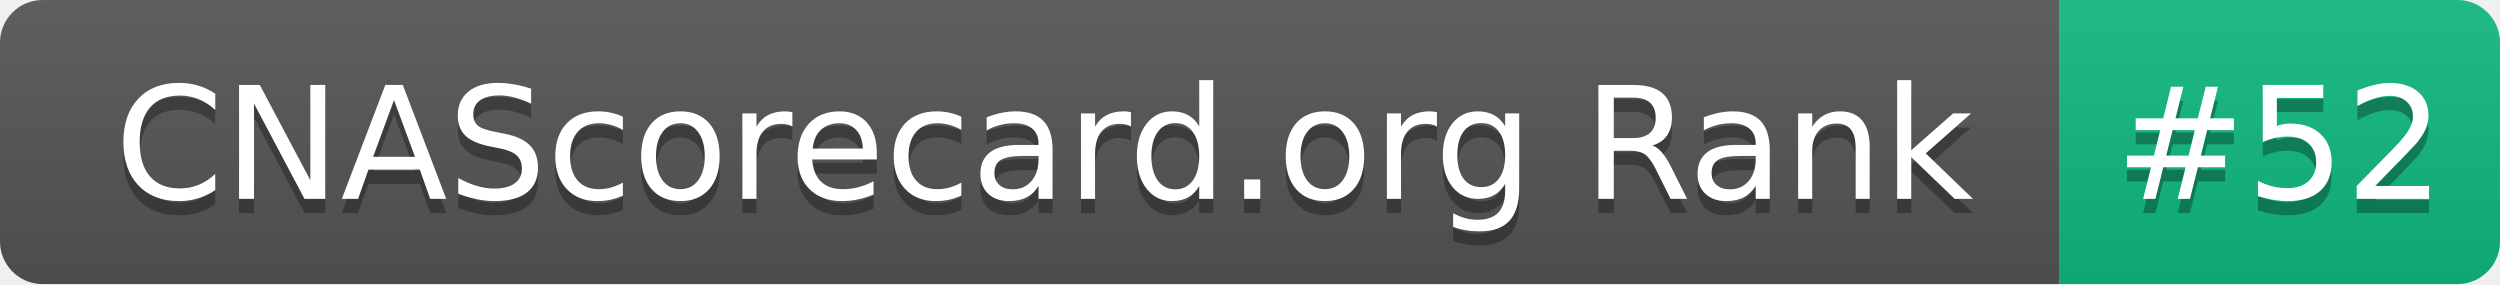
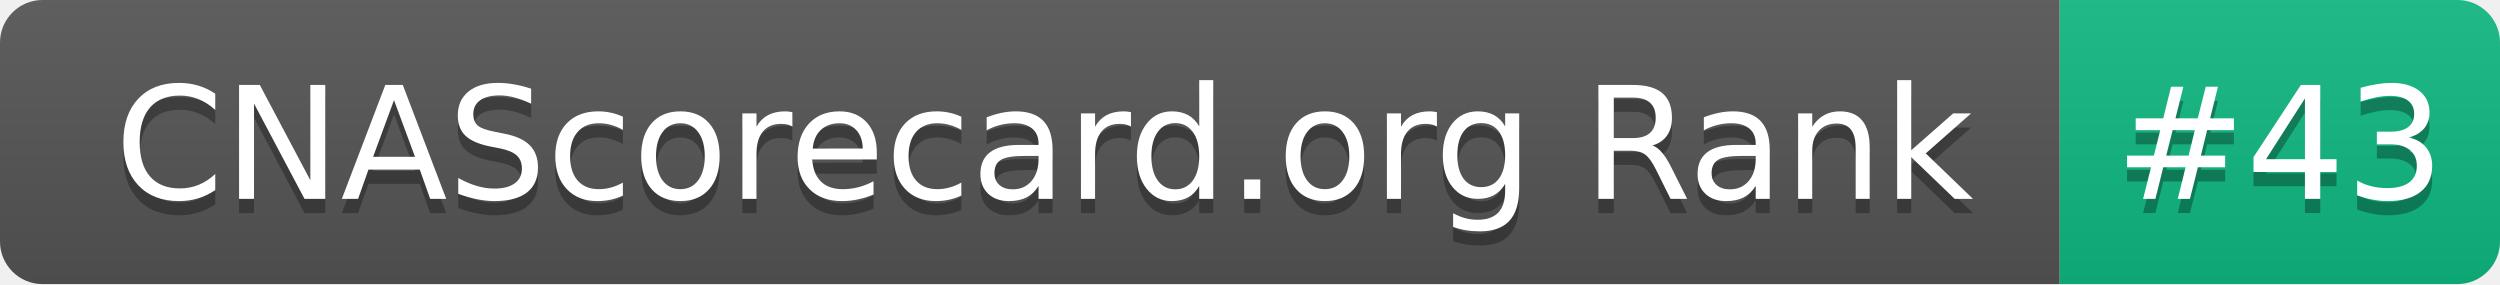
- <svg xmlns="http://www.w3.org/2000/svg" width="176" height="20" role="img" aria-label="CNAScorecard.org Rank: #52">
+ <svg xmlns="http://www.w3.org/2000/svg" width="176" height="20" role="img" aria-label="CNAScorecard.org Rank: #43">
  <linearGradient id="s" x2="0" y2="100%">
    <stop offset="0" stop-color="#bbb" stop-opacity=".1" />
    <stop offset="1" stop-opacity=".1" />
  </linearGradient>
  <clipPath id="r">
    <rect width="176" height="20" rx="3" fill="#fff" />
  </clipPath>
  <g clip-path="url(#r)">
    <rect width="145" height="20" fill="#555" />
    <rect x="145" width="31" height="20" fill="#10B981" />
    <rect width="176" height="20" fill="url(#s)" />
  </g>
  <g fill="#fff" text-anchor="middle" font-family="Verdana,Geneva,DejaVu Sans,sans-serif" text-rendering="geometricPrecision" font-size="110">
    <text aria-hidden="true" x="735" y="150" fill="#010101" fill-opacity=".3" transform="scale(.1)" textLength="1350">CNAScorecard.org Rank</text>
    <text x="735" y="140" transform="scale(.1)" fill="#fff" textLength="1350">CNAScorecard.org Rank</text>
-     <text aria-hidden="true" x="1605" y="150" fill="#010101" fill-opacity=".3" transform="scale(.1)" textLength="210">#52</text>
-     <text x="1605" y="140" transform="scale(.1)" fill="#fff" textLength="210">#52</text>
+     <text aria-hidden="true" x="1605" y="150" fill="#010101" fill-opacity=".3" transform="scale(.1)" textLength="210">#43</text>
+     <text x="1605" y="140" transform="scale(.1)" fill="#fff" textLength="210">#43</text>
  </g>
</svg>
